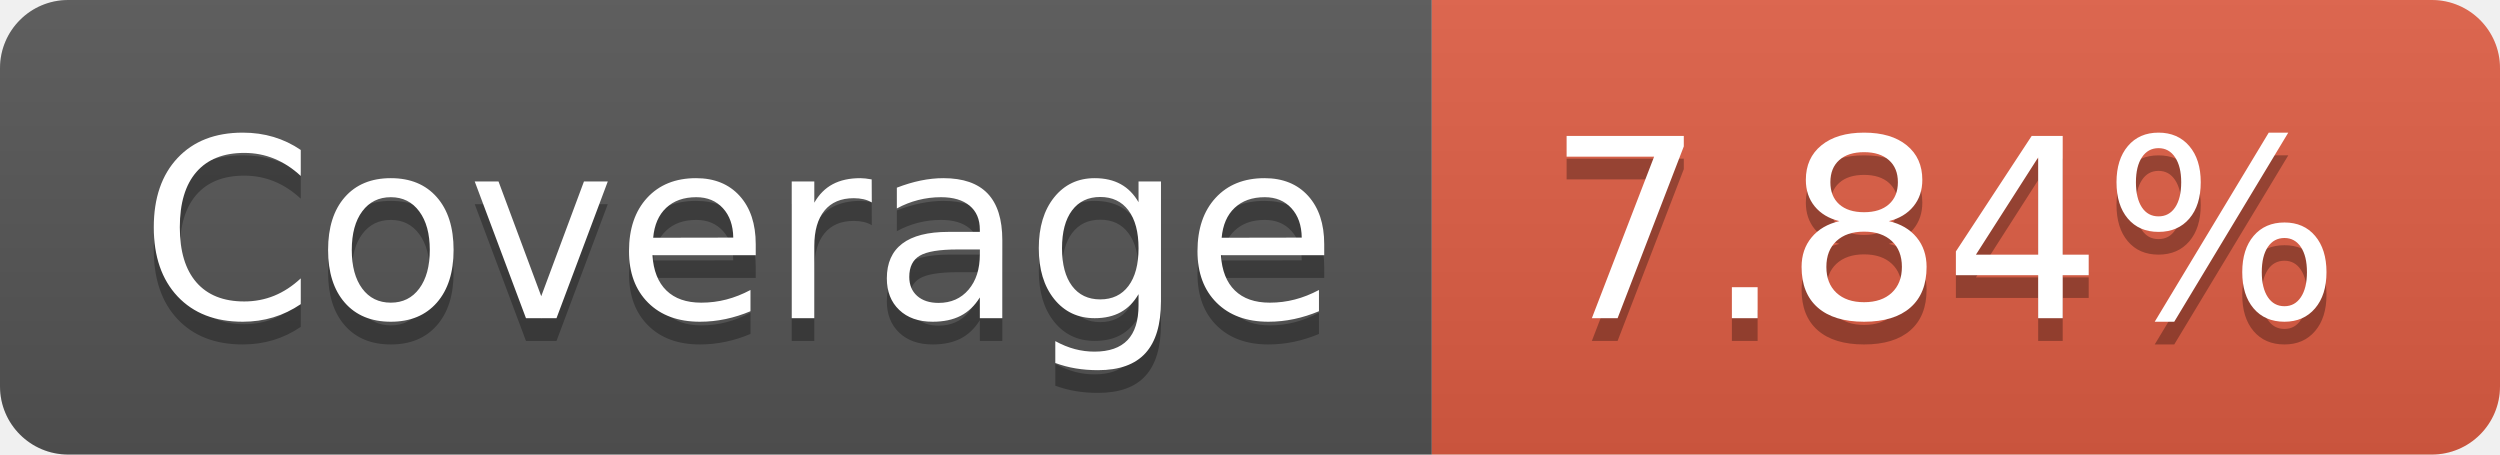
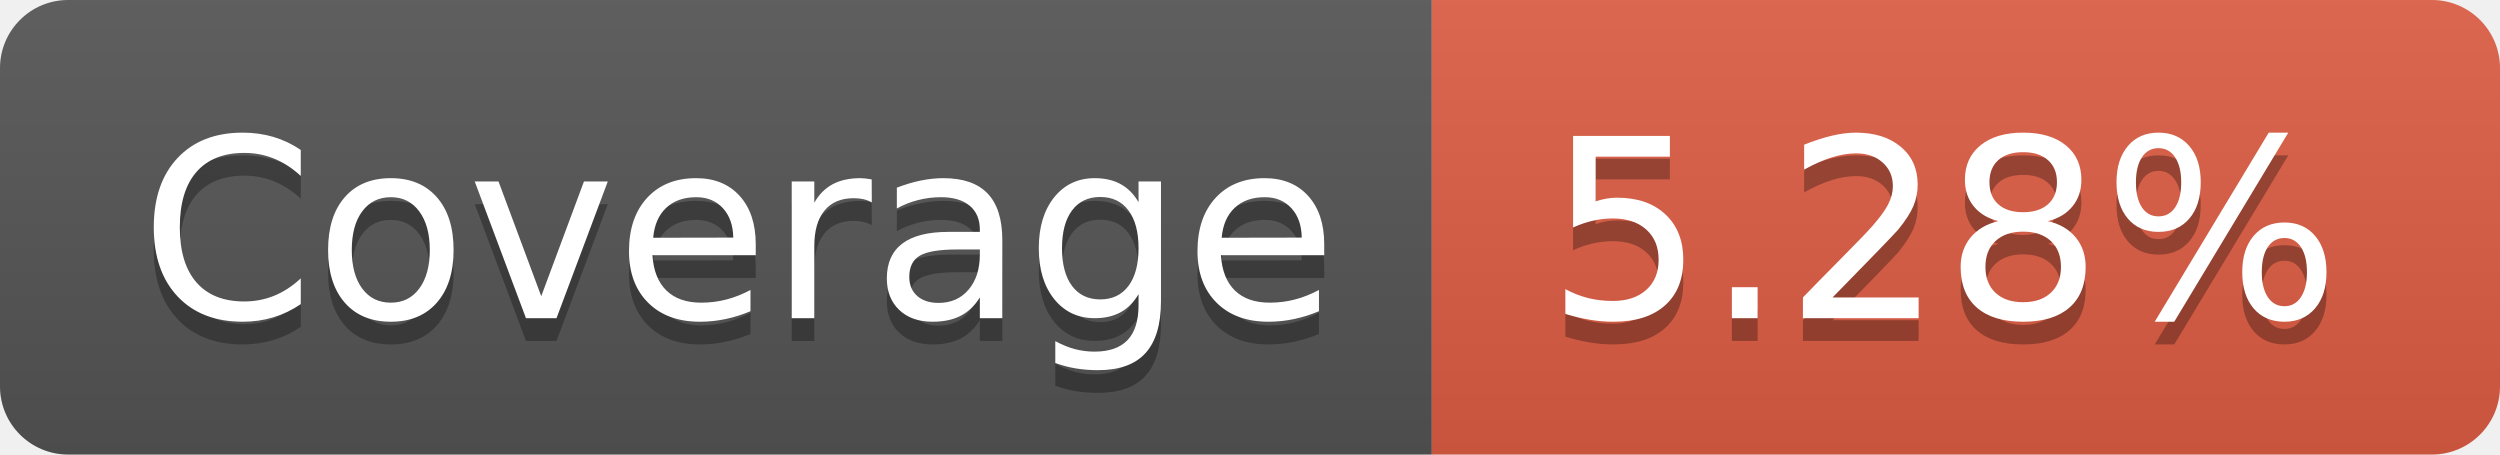
- <svg xmlns="http://www.w3.org/2000/svg" width="110" height="20" role="img" aria-label="Coverage: 7.84%">
+ <svg xmlns="http://www.w3.org/2000/svg" width="110" height="20" role="img" aria-label="Coverage: 5.28%">
  <linearGradient id="s" x2="0" y2="100%">
    <stop offset="0" stop-color="#bbb" stop-opacity=".1" />
    <stop offset="1" stop-opacity=".1" />
  </linearGradient>
  <clipPath id="r">
    <rect width="110" height="20" rx="3" fill="#fff" />
  </clipPath>
  <g clip-path="url(#r)">
    <rect width="63" height="20" fill="#555" />
    <rect x="63" width="47" height="20" fill="#e05d44" />
    <rect width="110" height="20" fill="url(#s)" />
  </g>
  <g fill="#fff" text-anchor="middle" font-family="Verdana,Geneva,DejaVu Sans,sans-serif" text-rendering="geometricPrecision" font-size="110">
    <text aria-hidden="true" x="325" y="150" fill="#010101" fill-opacity=".3" transform="scale(.1)" textLength="530">Coverage</text>
    <text x="325" y="140" transform="scale(.1)" fill="#fff" textLength="530">Coverage</text>
-     <text aria-hidden="true" x="855" y="150" fill="#010101" fill-opacity=".3" transform="scale(.1)" textLength="370">7.84%</text>
-     <text x="855" y="140" transform="scale(.1)" fill="#fff" textLength="370">7.84%</text>
+     <text aria-hidden="true" x="855" y="150" fill="#010101" fill-opacity=".3" transform="scale(.1)" textLength="370">5.28%</text>
+     <text x="855" y="140" transform="scale(.1)" fill="#fff" textLength="370">5.28%</text>
  </g>
</svg>
